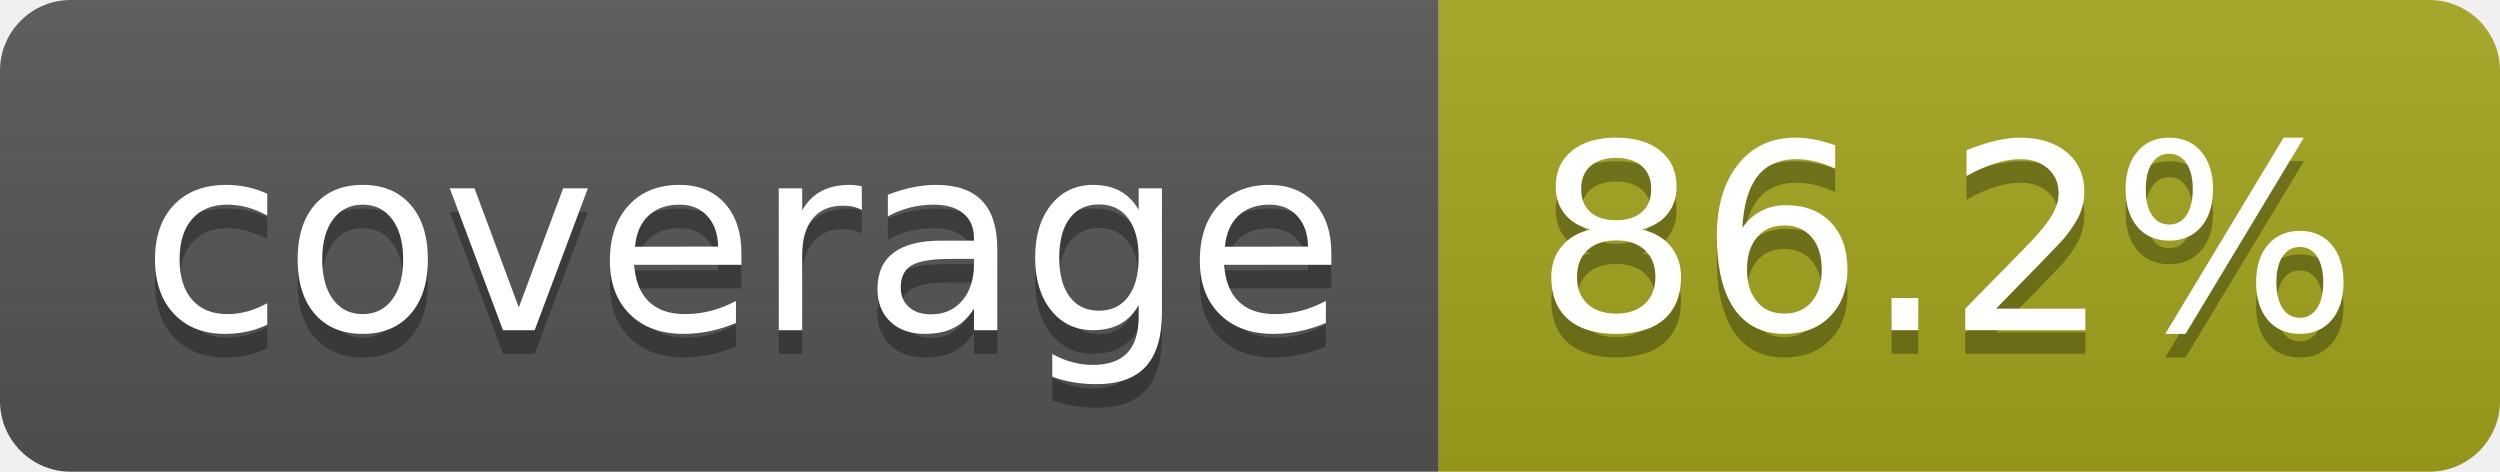
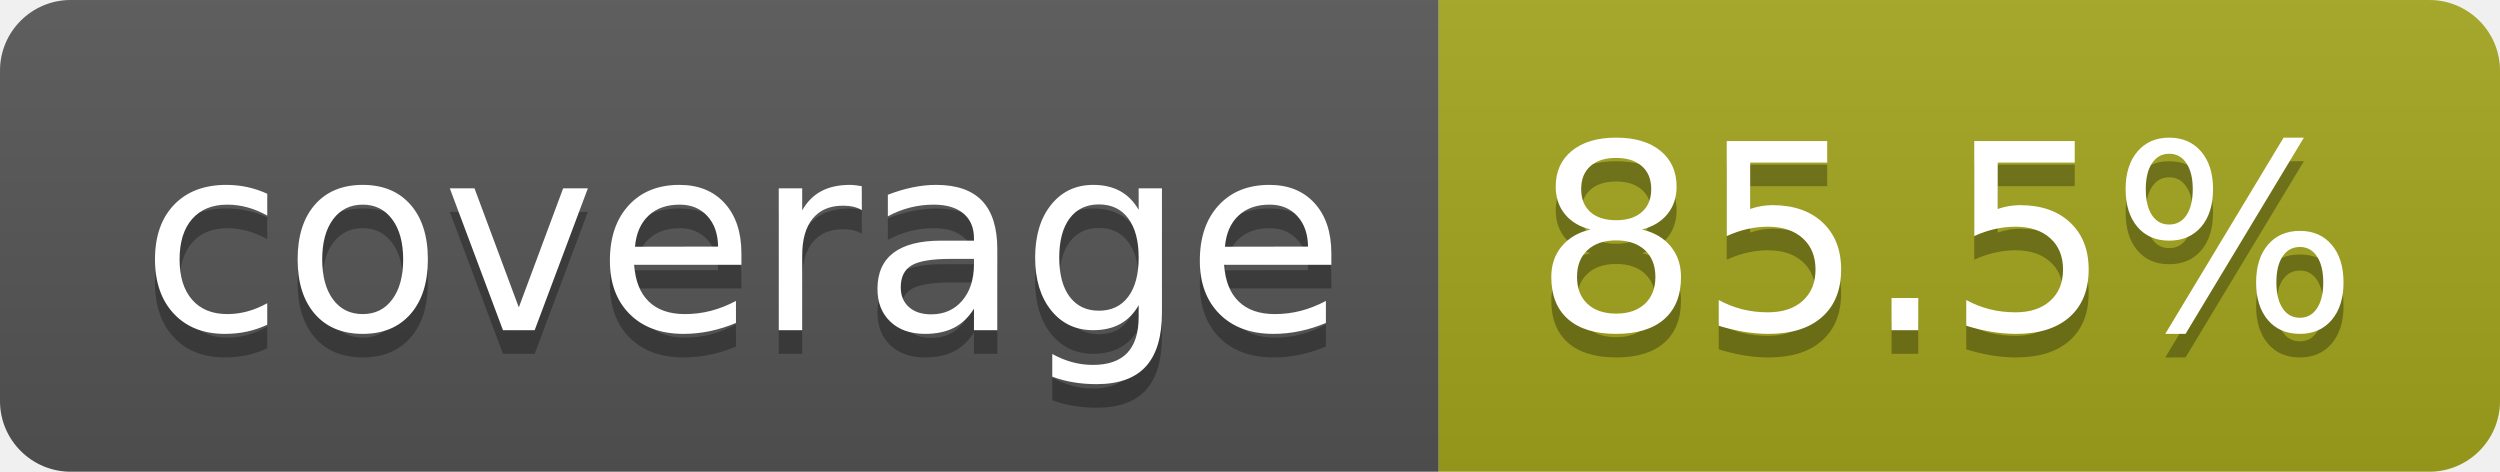
- <svg xmlns="http://www.w3.org/2000/svg" width="106" height="20" role="img" aria-label="coverage: 86.2%">
+ <svg xmlns="http://www.w3.org/2000/svg" width="106" height="20" role="img" aria-label="coverage: 85.5%">
  <linearGradient id="s" x2="0" y2="100%">
    <stop offset="0" stop-color="#bbb" stop-opacity=".1" />
    <stop offset="1" stop-opacity=".1" />
  </linearGradient>
  <clipPath id="r">
    <rect width="106" height="20" rx="3" fill="#fff" />
  </clipPath>
  <g clip-path="url(#r)">
    <rect width="61" height="20" fill="#555" />
    <rect x="61" width="45" height="20" fill="#a4a61d" />
    <rect width="106" height="20" fill="url(#s)" />
  </g>
  <g fill="#fff" text-anchor="middle" font-family="Verdana,Geneva,DejaVu Sans,sans-serif" text-rendering="geometricPrecision" font-size="110">
    <text aria-hidden="true" x="315" y="150" fill="#010101" fill-opacity=".3" transform="scale(.1)" textLength="510">coverage</text>
    <text x="315" y="140" transform="scale(.1)" fill="#fff" textLength="510">coverage</text>
-     <text aria-hidden="true" x="825" y="150" fill="#010101" fill-opacity=".3" transform="scale(.1)" textLength="350">86.2%</text>
-     <text x="825" y="140" transform="scale(.1)" fill="#fff" textLength="350">86.2%</text>
+     <text aria-hidden="true" x="825" y="150" fill="#010101" fill-opacity=".3" transform="scale(.1)" textLength="350">85.5%</text>
+     <text x="825" y="140" transform="scale(.1)" fill="#fff" textLength="350">85.5%</text>
  </g>
</svg>
